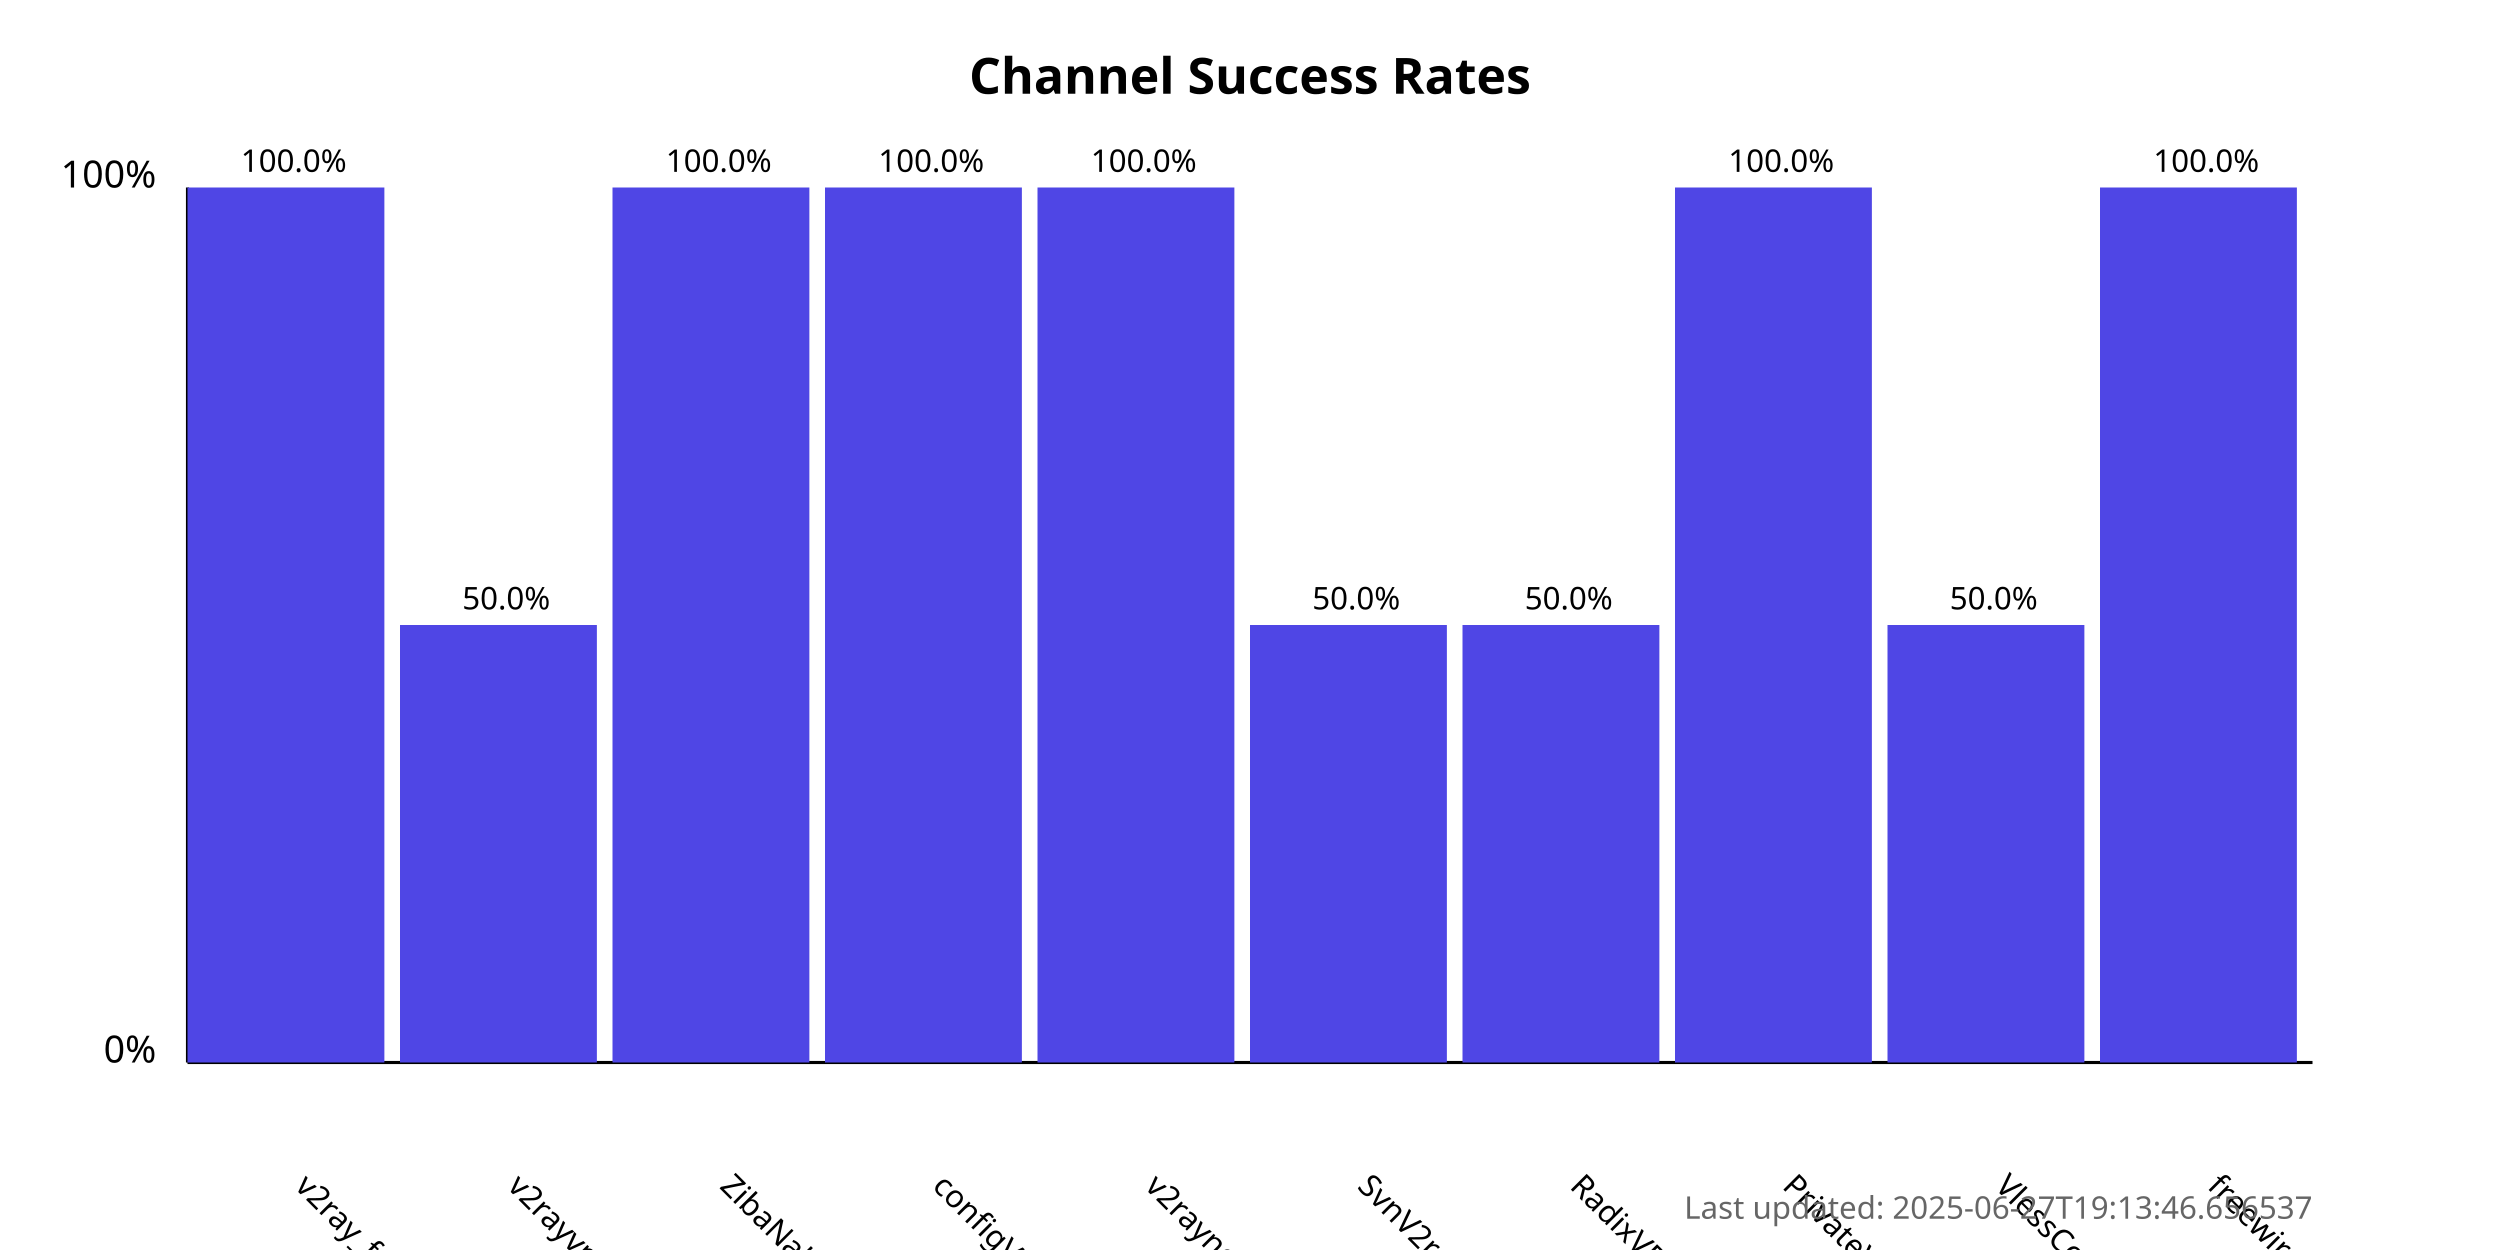
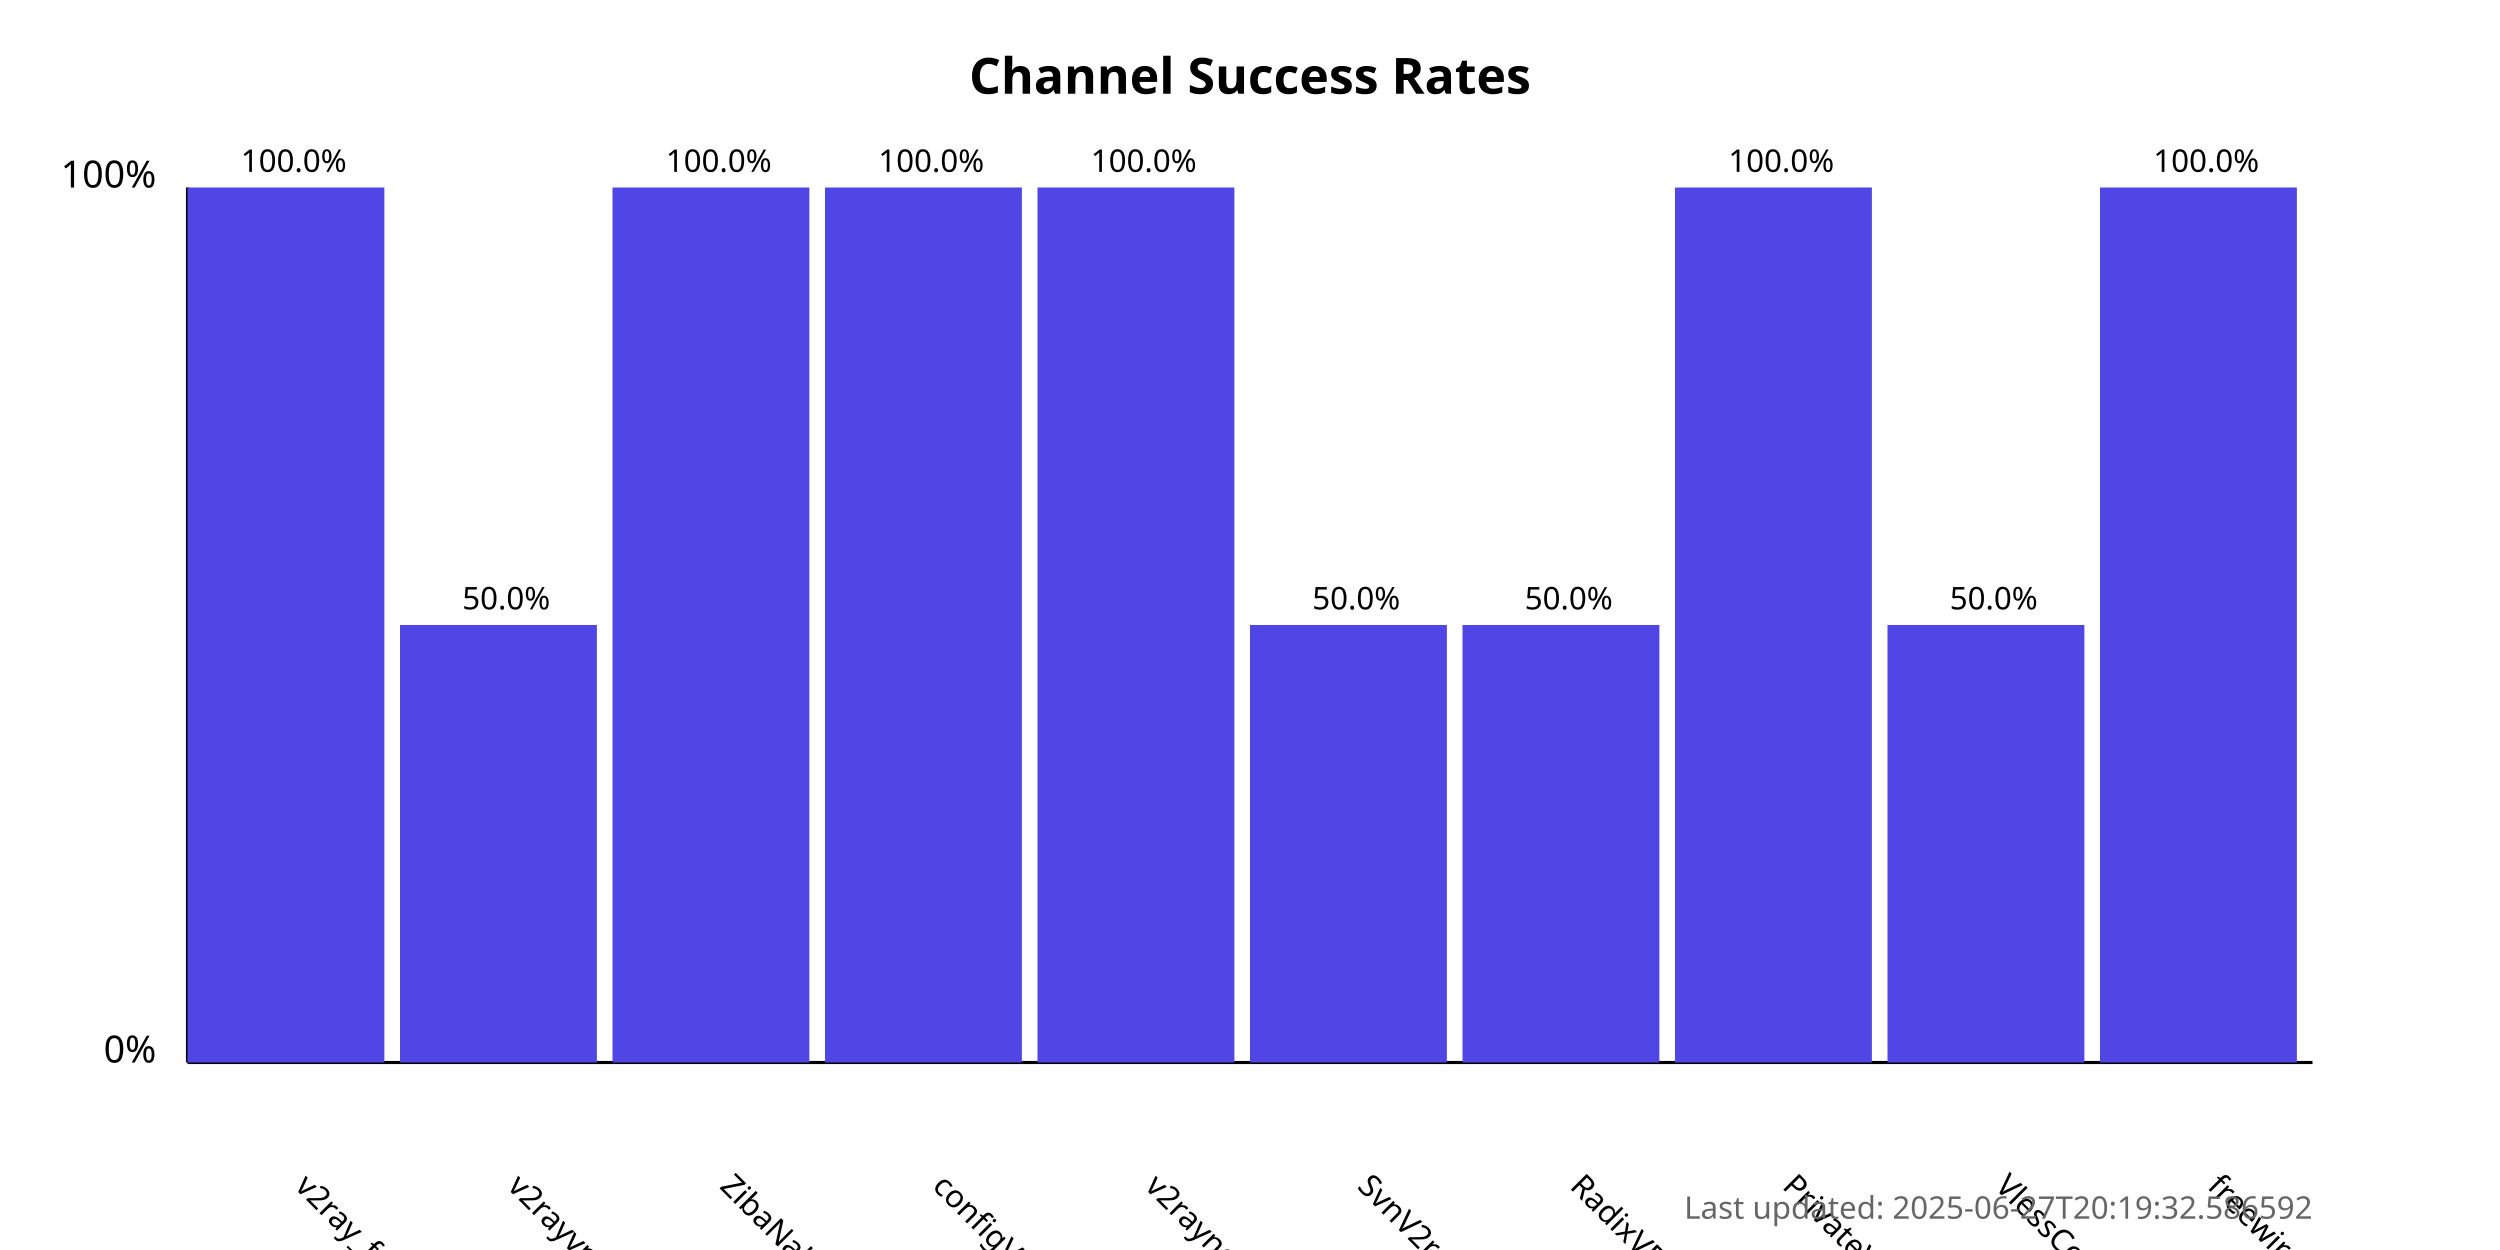
<svg xmlns="http://www.w3.org/2000/svg" width="800" height="400">
  <style>
            .chart-title { font: bold 16px sans-serif; }
            .axis-label { font: 12px sans-serif; }
            .tick-label { font: 10px sans-serif; }
            .bar { fill: #4f46e5; }
            .bar:hover { fill: #6366f1; }
            .timestamp { font: 10px sans-serif; fill: #666; }
        </style>
  <text x="400.0" y="30" text-anchor="middle" class="chart-title">
            Channel Success Rates
        </text>
  <line x1="60" y1="340" x2="60" y2="60" stroke="black" stroke-width="1" />
  <line x1="60" y1="340" x2="740" y2="340" stroke="black" stroke-width="1" />
  <text x="50" y="340" text-anchor="end" class="axis-label">0%</text>
  <text x="50" y="60" text-anchor="end" class="axis-label">100%</text>
  <g>
    <rect x="60" y="60.0" width="63.0" height="280.0" class="bar" />
    <text x="94.0" y="380" transform="rotate(45, 94.0, 380)" text-anchor="start" class="tick-label">
                v2ray_free_conf
            </text>
    <text x="94.0" y="55.0" text-anchor="middle" class="tick-label">
                100.0%
            </text>
  </g>
  <g>
    <rect x="128.0" y="200.0" width="63.0" height="140.0" class="bar" />
    <text x="162.0" y="380" transform="rotate(45, 162.0, 380)" text-anchor="start" class="tick-label">
                v2rayvpno
            </text>
    <text x="162.0" y="195.0" text-anchor="middle" class="tick-label">
                50.0%
            </text>
  </g>
  <g>
    <rect x="196.0" y="60.0" width="63.0" height="280.0" class="bar" />
    <text x="230.0" y="380" transform="rotate(45, 230.0, 380)" text-anchor="start" class="tick-label">
                ZibaNabz
            </text>
    <text x="230.0" y="55.0" text-anchor="middle" class="tick-label">
                100.0%
            </text>
  </g>
  <g>
    <rect x="264.0" y="60.0" width="63.0" height="280.0" class="bar" />
    <text x="298.0" y="380" transform="rotate(45, 298.0, 380)" text-anchor="start" class="tick-label">
                configV2rayForFree
            </text>
    <text x="298.0" y="55.0" text-anchor="middle" class="tick-label">
                100.0%
            </text>
  </g>
  <g>
    <rect x="332.0" y="60.0" width="63.0" height="280.0" class="bar" />
    <text x="366.0" y="380" transform="rotate(45, 366.0, 380)" text-anchor="start" class="tick-label">
                v2rayngvpn
            </text>
    <text x="366.0" y="55.0" text-anchor="middle" class="tick-label">
                100.0%
            </text>
  </g>
  <g>
    <rect x="400.0" y="200.0" width="63.0" height="140.0" class="bar" />
    <text x="434.0" y="380" transform="rotate(45, 434.0, 380)" text-anchor="start" class="tick-label">
                SvnV2ray
            </text>
    <text x="434.0" y="195.0" text-anchor="middle" class="tick-label">
                50.0%
            </text>
  </g>
  <g>
    <rect x="468.0" y="200.0" width="63.0" height="140.0" class="bar" />
    <text x="502.0" y="380" transform="rotate(45, 502.0, 380)" text-anchor="start" class="tick-label">
                RadixVPN
            </text>
    <text x="502.0" y="195.0" text-anchor="middle" class="tick-label">
                50.0%
            </text>
  </g>
  <g>
    <rect x="536.0" y="60.0" width="63.0" height="280.0" class="bar" />
    <text x="570.0" y="380" transform="rotate(45, 570.0, 380)" text-anchor="start" class="tick-label">
                PrivateVPNs
            </text>
    <text x="570.0" y="55.0" text-anchor="middle" class="tick-label">
                100.0%
            </text>
  </g>
  <g>
    <rect x="604.0" y="200.0" width="63.0" height="140.0" class="bar" />
    <text x="638.0" y="380" transform="rotate(45, 638.0, 380)" text-anchor="start" class="tick-label">
                VlessConfig
            </text>
    <text x="638.0" y="195.0" text-anchor="middle" class="tick-label">
                50.0%
            </text>
  </g>
  <g>
    <rect x="672.0" y="60.0" width="63.0" height="280.0" class="bar" />
    <text x="706.0" y="380" transform="rotate(45, 706.0, 380)" text-anchor="start" class="tick-label">
                freewireguard
            </text>
    <text x="706.0" y="55.0" text-anchor="middle" class="tick-label">
                100.0%
            </text>
  </g>
  <text x="740" y="390" text-anchor="end" class="timestamp">
-             Last updated: 2025-06-27T19:13:46.656537
+             Last updated: 2025-06-27T20:19:32.586592
        </text>
</svg>
